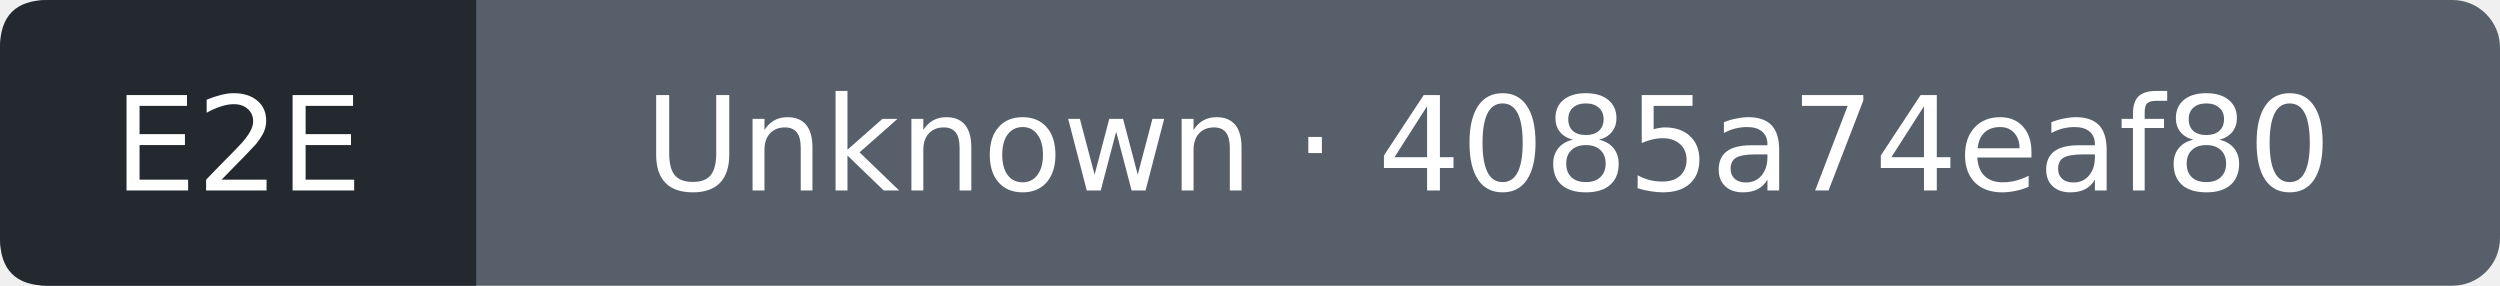
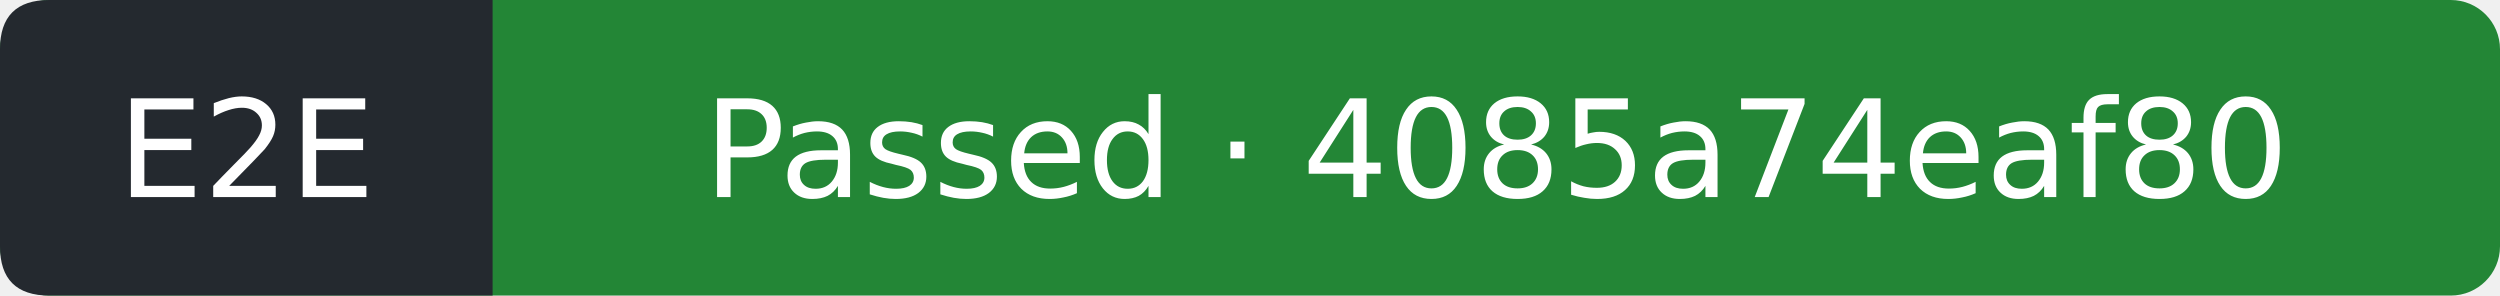
- <svg xmlns="http://www.w3.org/2000/svg" width="210" height="24" viewBox="0 0 210 24" role="img" aria-label="E2E: Unknown; covered commit 4085a74eaf807af3ddc930fd08002b9372336c69; observed 2026-10-19T01:33:24Z">
-   <rect width="210" height="24" rx="4" fill="#57606a" />
+ <svg xmlns="http://www.w3.org/2000/svg" width="203" height="24" viewBox="0 0 203 24" role="img" aria-label="E2E: Passed; covered commit 4085a74eaf807af3ddc930fd08002b9372336c69; observed 2026-10-19T01:33:50Z">
+   <rect width="203" height="24" rx="4" fill="#238636" />
  <path d="M4 0H40V24H4Q0 24 0 20V4Q0 0 4 0" fill="#24292f" />
  <g fill="#fff" text-anchor="middle" font-family="Verdana,DejaVu Sans,sans-serif" font-size="11">
    <text x="20" y="16">E2E</text>
-     <text x="125" y="16">Unknown · 4085a74eaf80</text>
+     <text x="121.5" y="16">Passed · 4085a74eaf80</text>
  </g>
</svg>
